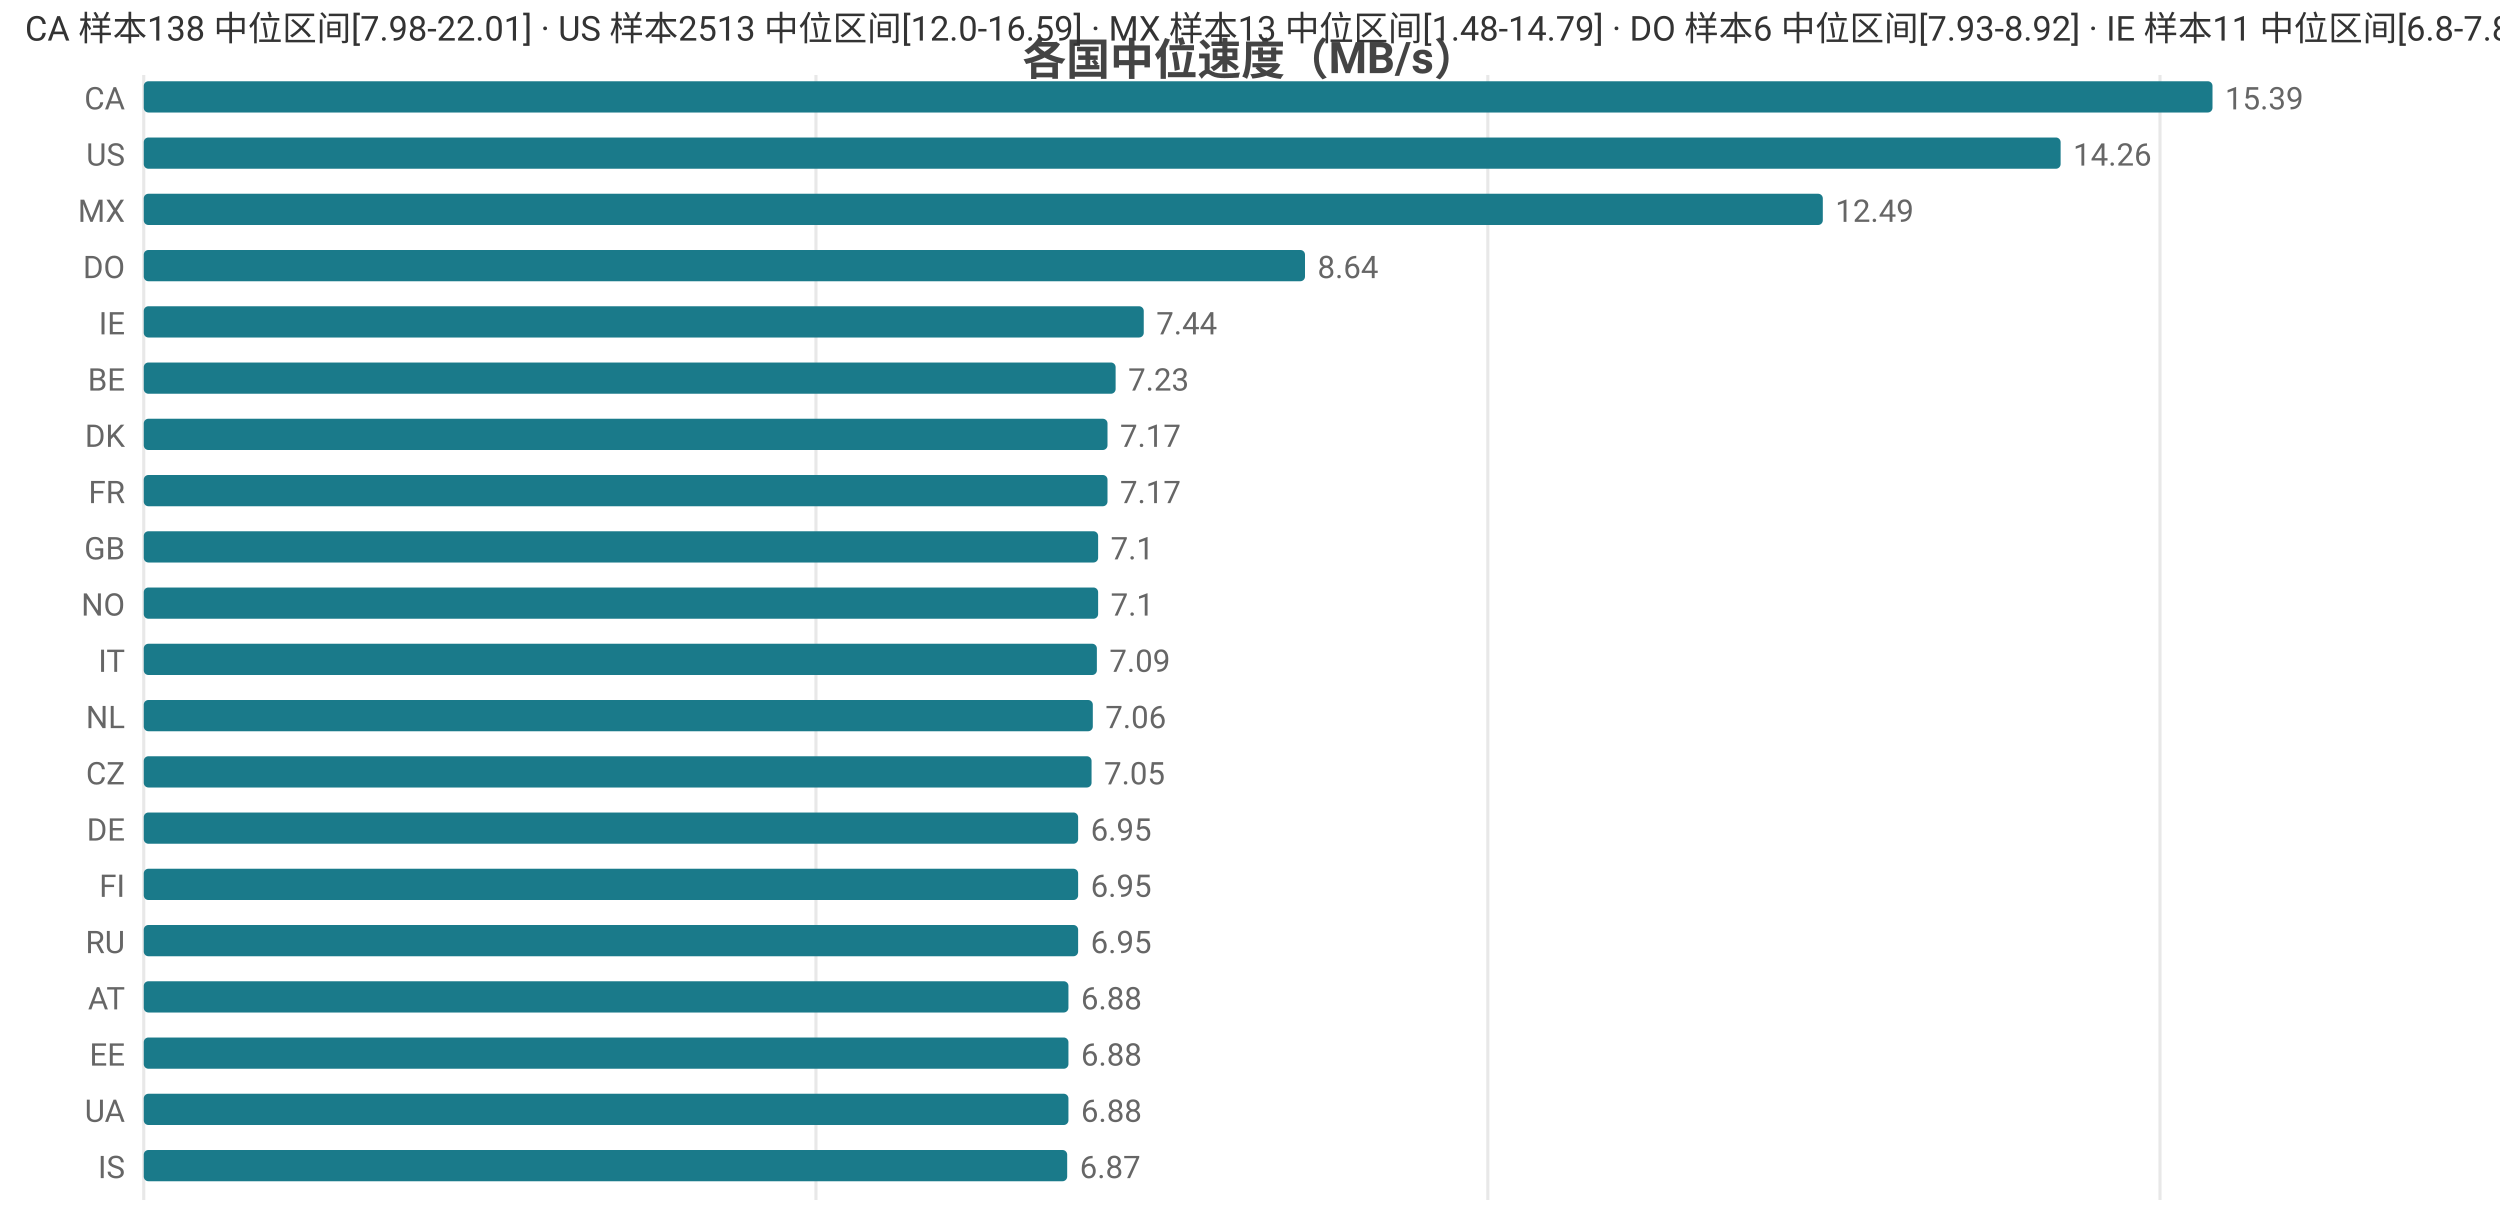
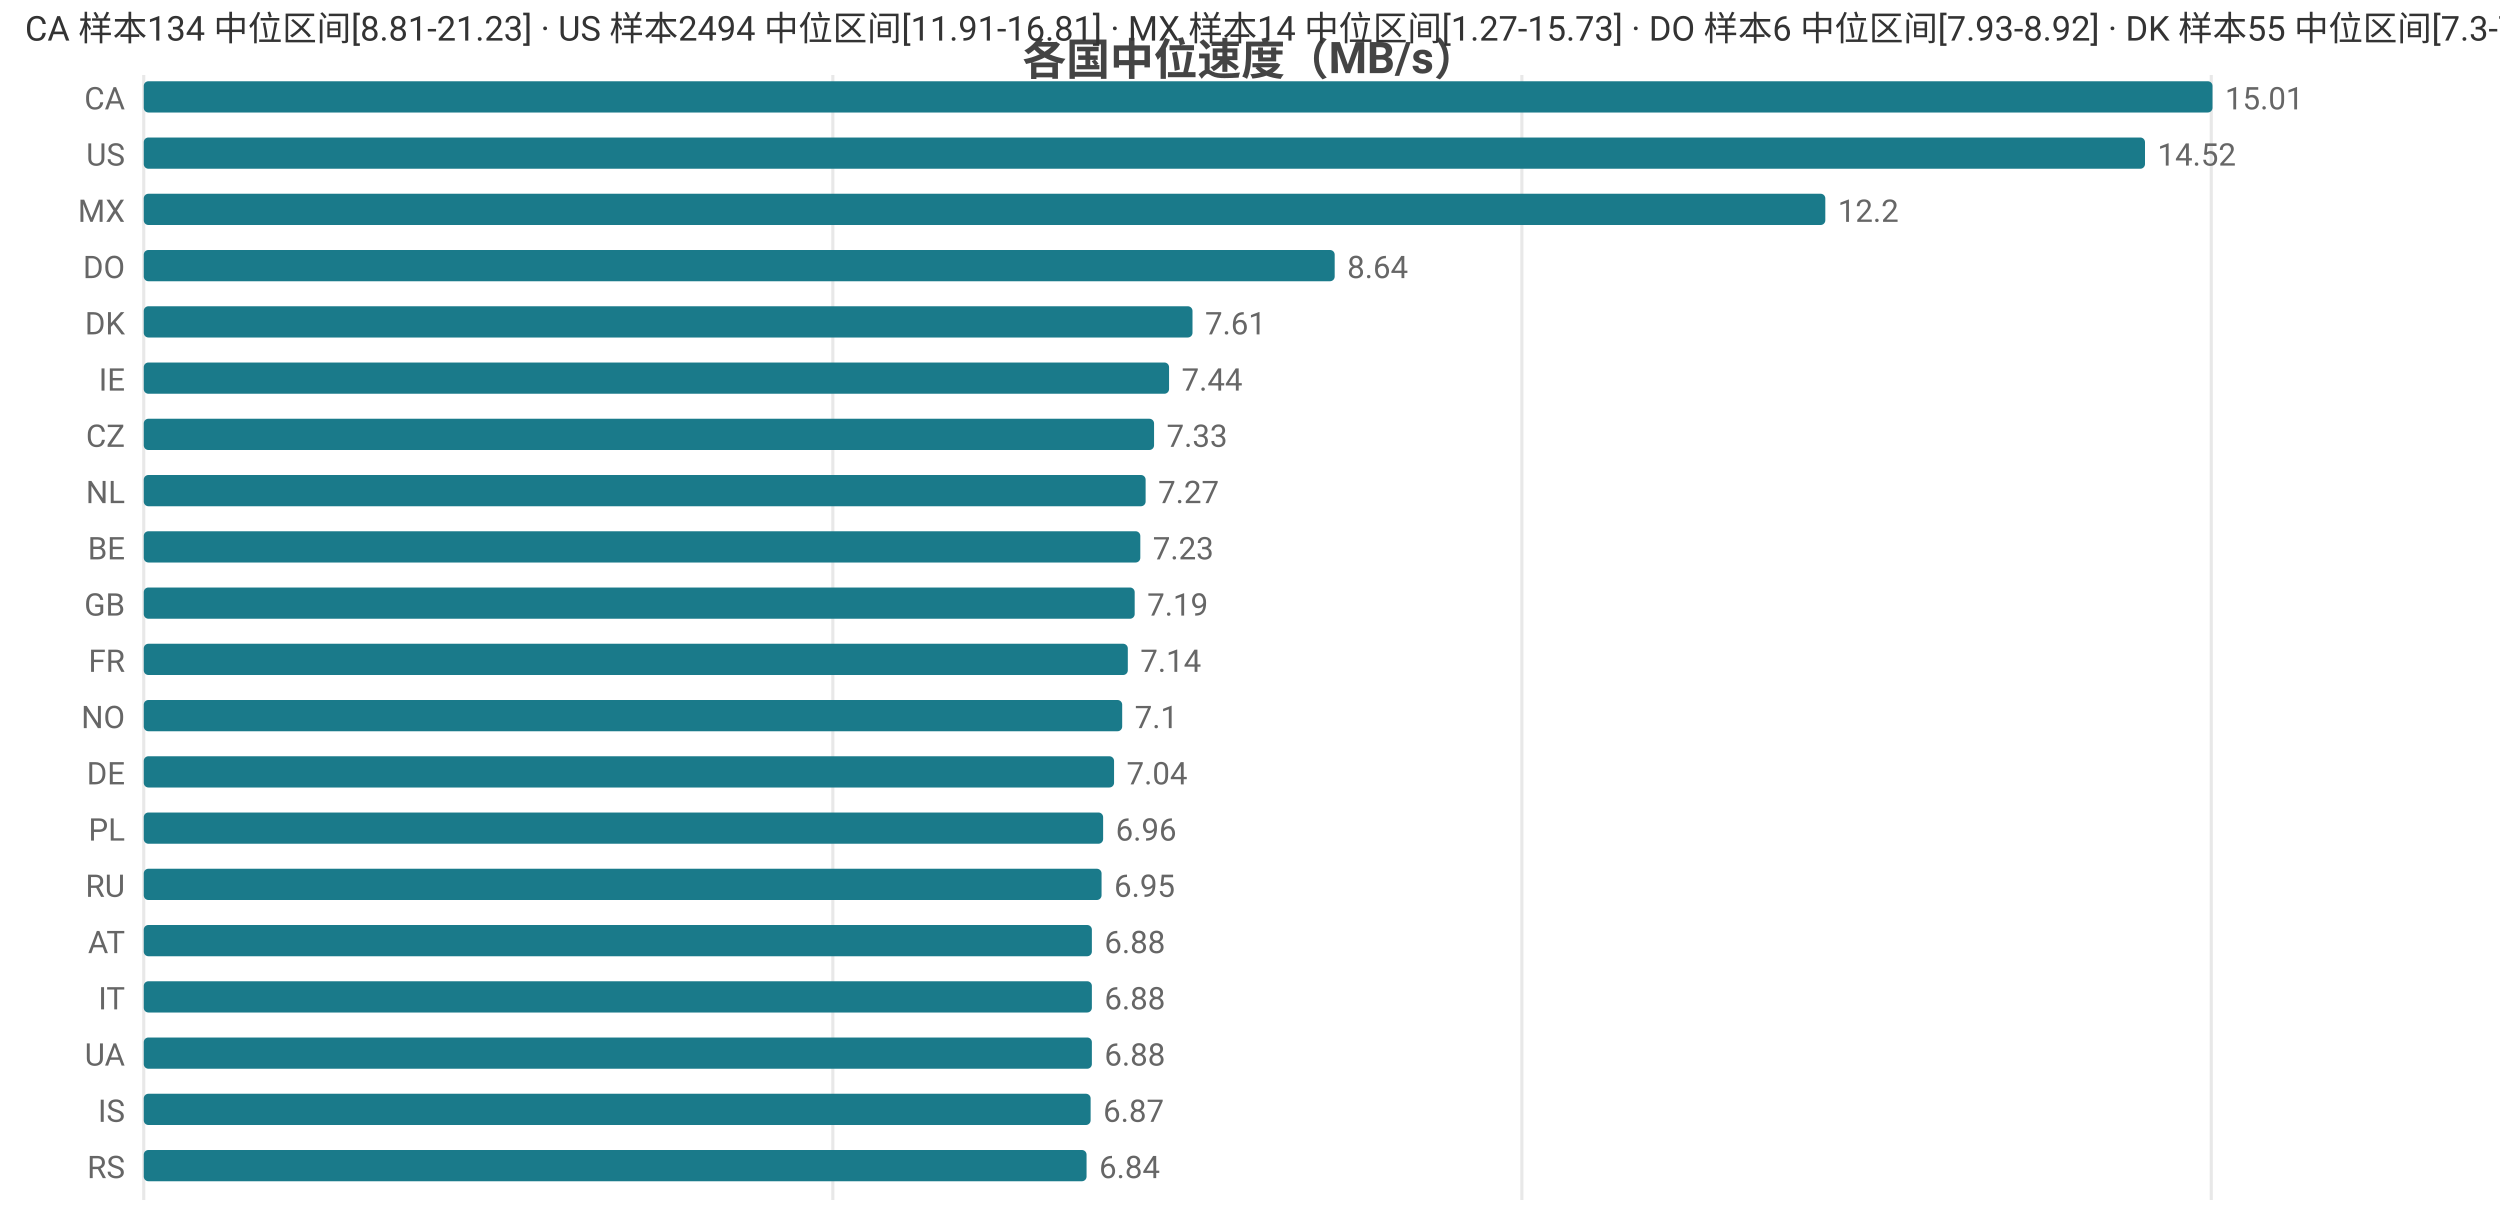
<svg xmlns="http://www.w3.org/2000/svg" width="800" height="392" viewBox="0 0 800 392">
  <rect width="800" height="392" fill="#ffffff" />
  <style>text{font-family:system-ui,-apple-system,'Segoe UI',Roboto,'PingFang SC','Microsoft YaHei','Noto Sans CJK SC',sans-serif}.g{stroke:#e8e8e8;stroke-width:1}.a{stroke:#999;stroke-width:1}.t{font-size:10px;fill:#666}.m{font-size:10px;text-anchor:middle;fill:#666}.e{font-size:10px;text-anchor:end;fill:#666}.l{font-size:11px;fill:#333}.tt{font-size:14px;font-weight:600;text-anchor:middle;fill:#444}.em{font-size:13px;text-anchor:middle;fill:#999}</style>
  <text class="tt" x="400.0" y="24">各国中位速度（MB/s）</text>
  <line class="g" x1="46" y1="24" x2="46" y2="384" />
-   <line class="g" x1="261.1" y1="24" x2="261.1" y2="384" />
-   <line class="g" x1="476.1" y1="24" x2="476.1" y2="384" />
-   <line class="g" x1="691.2" y1="24" x2="691.2" y2="384" />
+   <line class="g" x1="266.5" y1="24" x2="266.5" y2="384" />
+   <line class="g" x1="487.0" y1="24" x2="487.0" y2="384" />
+   <line class="g" x1="707.6" y1="24" x2="707.6" y2="384" />
  <text class="e" x="40" y="35">CA</text>
  <rect x="46" y="26" width="662" height="10" fill="#1a7a8a" rx="1.5" />
-   <text class="t" x="712" y="35">15.39</text>
+   <text class="t" x="712" y="35">15.01</text>
  <text class="e" x="40" y="53">US</text>
-   <rect x="46" y="44" width="613.4" height="10" fill="#1a7a8a" rx="1.5" />
-   <text class="t" x="663.4" y="53">14.26</text>
+   <rect x="46" y="44" width="640.4" height="10" fill="#1a7a8a" rx="1.5" />
+   <text class="t" x="690.4" y="53">14.52</text>
  <text class="e" x="40" y="71">MX</text>
-   <rect x="46" y="62" width="537.3" height="10" fill="#1a7a8a" rx="1.5" />
-   <text class="t" x="587.3" y="71">12.49</text>
+   <rect x="46" y="62" width="538.1" height="10" fill="#1a7a8a" rx="1.5" />
+   <text class="t" x="588.1" y="71">12.2</text>
  <text class="e" x="40" y="89">DO</text>
-   <rect x="46" y="80" width="371.6" height="10" fill="#1a7a8a" rx="1.5" />
-   <text class="t" x="421.6" y="89">8.64</text>
-   <text class="e" x="40" y="107">IE</text>
-   <rect x="46" y="98" width="320.0" height="10" fill="#1a7a8a" rx="1.5" />
-   <text class="t" x="370.0" y="107">7.44</text>
-   <text class="e" x="40" y="125">BE</text>
-   <rect x="46" y="116" width="311.0" height="10" fill="#1a7a8a" rx="1.5" />
-   <text class="t" x="361.0" y="125">7.23</text>
-   <text class="e" x="40" y="143">DK</text>
-   <rect x="46" y="134" width="308.4" height="10" fill="#1a7a8a" rx="1.5" />
-   <text class="t" x="358.4" y="143">7.17</text>
-   <text class="e" x="40" y="161">FR</text>
-   <rect x="46" y="152" width="308.4" height="10" fill="#1a7a8a" rx="1.5" />
-   <text class="t" x="358.4" y="161">7.17</text>
-   <text class="e" x="40" y="179">GB</text>
-   <rect x="46" y="170" width="305.4" height="10" fill="#1a7a8a" rx="1.5" />
-   <text class="t" x="355.4" y="179">7.1</text>
-   <text class="e" x="40" y="197">NO</text>
-   <rect x="46" y="188" width="305.4" height="10" fill="#1a7a8a" rx="1.5" />
-   <text class="t" x="355.4" y="197">7.1</text>
-   <text class="e" x="40" y="215">IT</text>
-   <rect x="46" y="206" width="305.0" height="10" fill="#1a7a8a" rx="1.5" />
-   <text class="t" x="355.0" y="215">7.09</text>
-   <text class="e" x="40" y="233">NL</text>
-   <rect x="46" y="224" width="303.7" height="10" fill="#1a7a8a" rx="1.5" />
-   <text class="t" x="353.7" y="233">7.06</text>
-   <text class="e" x="40" y="251">CZ</text>
-   <rect x="46" y="242" width="303.3" height="10" fill="#1a7a8a" rx="1.5" />
-   <text class="t" x="353.3" y="251">7.05</text>
-   <text class="e" x="40" y="269">DE</text>
-   <rect x="46" y="260" width="299.0" height="10" fill="#1a7a8a" rx="1.5" />
-   <text class="t" x="349.0" y="269">6.95</text>
-   <text class="e" x="40" y="287">FI</text>
-   <rect x="46" y="278" width="299.0" height="10" fill="#1a7a8a" rx="1.5" />
-   <text class="t" x="349.0" y="287">6.95</text>
-   <text class="e" x="40" y="305">RU</text>
-   <rect x="46" y="296" width="299.0" height="10" fill="#1a7a8a" rx="1.5" />
-   <text class="t" x="349.0" y="305">6.95</text>
-   <text class="e" x="40" y="323">AT</text>
-   <rect x="46" y="314" width="295.9" height="10" fill="#1a7a8a" rx="1.5" />
-   <text class="t" x="345.9" y="323">6.88</text>
-   <text class="e" x="40" y="341">EE</text>
-   <rect x="46" y="332" width="295.9" height="10" fill="#1a7a8a" rx="1.5" />
-   <text class="t" x="345.9" y="341">6.88</text>
-   <text class="e" x="40" y="359">UA</text>
-   <rect x="46" y="350" width="295.9" height="10" fill="#1a7a8a" rx="1.5" />
-   <text class="t" x="345.9" y="359">6.88</text>
-   <text class="e" x="40" y="377">IS</text>
-   <rect x="46" y="368" width="295.5" height="10" fill="#1a7a8a" rx="1.5" />
-   <text class="t" x="345.5" y="377">6.87</text>
-   <text class="l" x="8" y="13">CA 样本138 中位区间[7.98-22.01] · US 样本2513 中位区间[12.0-16.59] · MX 样本13 中位区间[1.48-14.79] · DO 样本6 中位区间[7.93-8.92] · IE 样本11 中位区间[6.8-7.89]</text>
+   <rect x="46" y="80" width="381.1" height="10" fill="#1a7a8a" rx="1.5" />
+   <text class="t" x="431.1" y="89">8.64</text>
+   <text class="e" x="40" y="107">DK</text>
+   <rect x="46" y="98" width="335.6" height="10" fill="#1a7a8a" rx="1.5" />
+   <text class="t" x="385.6" y="107">7.61</text>
+   <text class="e" x="40" y="125">IE</text>
+   <rect x="46" y="116" width="328.1" height="10" fill="#1a7a8a" rx="1.5" />
+   <text class="t" x="378.1" y="125">7.44</text>
+   <text class="e" x="40" y="143">CZ</text>
+   <rect x="46" y="134" width="323.3" height="10" fill="#1a7a8a" rx="1.5" />
+   <text class="t" x="373.3" y="143">7.33</text>
+   <text class="e" x="40" y="161">NL</text>
+   <rect x="46" y="152" width="320.6" height="10" fill="#1a7a8a" rx="1.5" />
+   <text class="t" x="370.6" y="161">7.27</text>
+   <text class="e" x="40" y="179">BE</text>
+   <rect x="46" y="170" width="318.9" height="10" fill="#1a7a8a" rx="1.5" />
+   <text class="t" x="368.9" y="179">7.23</text>
+   <text class="e" x="40" y="197">GB</text>
+   <rect x="46" y="188" width="317.1" height="10" fill="#1a7a8a" rx="1.5" />
+   <text class="t" x="367.1" y="197">7.19</text>
+   <text class="e" x="40" y="215">FR</text>
+   <rect x="46" y="206" width="314.9" height="10" fill="#1a7a8a" rx="1.5" />
+   <text class="t" x="364.9" y="215">7.14</text>
+   <text class="e" x="40" y="233">NO</text>
+   <rect x="46" y="224" width="313.1" height="10" fill="#1a7a8a" rx="1.5" />
+   <text class="t" x="363.1" y="233">7.1</text>
+   <text class="e" x="40" y="251">DE</text>
+   <rect x="46" y="242" width="310.5" height="10" fill="#1a7a8a" rx="1.5" />
+   <text class="t" x="360.5" y="251">7.04</text>
+   <text class="e" x="40" y="269">PL</text>
+   <rect x="46" y="260" width="307.0" height="10" fill="#1a7a8a" rx="1.5" />
+   <text class="t" x="357.0" y="269">6.96</text>
+   <text class="e" x="40" y="287">RU</text>
+   <rect x="46" y="278" width="306.5" height="10" fill="#1a7a8a" rx="1.5" />
+   <text class="t" x="356.5" y="287">6.95</text>
+   <text class="e" x="40" y="305">AT</text>
+   <rect x="46" y="296" width="303.4" height="10" fill="#1a7a8a" rx="1.5" />
+   <text class="t" x="353.4" y="305">6.88</text>
+   <text class="e" x="40" y="323">IT</text>
+   <rect x="46" y="314" width="303.4" height="10" fill="#1a7a8a" rx="1.5" />
+   <text class="t" x="353.4" y="323">6.88</text>
+   <text class="e" x="40" y="341">UA</text>
+   <rect x="46" y="332" width="303.4" height="10" fill="#1a7a8a" rx="1.5" />
+   <text class="t" x="353.4" y="341">6.88</text>
+   <text class="e" x="40" y="359">IS</text>
+   <rect x="46" y="350" width="303.0" height="10" fill="#1a7a8a" rx="1.5" />
+   <text class="t" x="353.0" y="359">6.87</text>
+   <text class="e" x="40" y="377">RS</text>
+   <rect x="46" y="368" width="301.7" height="10" fill="#1a7a8a" rx="1.5" />
+   <text class="t" x="351.7" y="377">6.84</text>
+   <text class="l" x="8" y="13">CA 样本134 中位区间[8.81-21.23] · US 样本2494 中位区间[11.91-16.81] · MX 样本14 中位区间[1.27-15.73] · DO 样本6 中位区间[7.93-8.92] · DK 样本55 中位区间[7.3-7.94]</text>
</svg>
